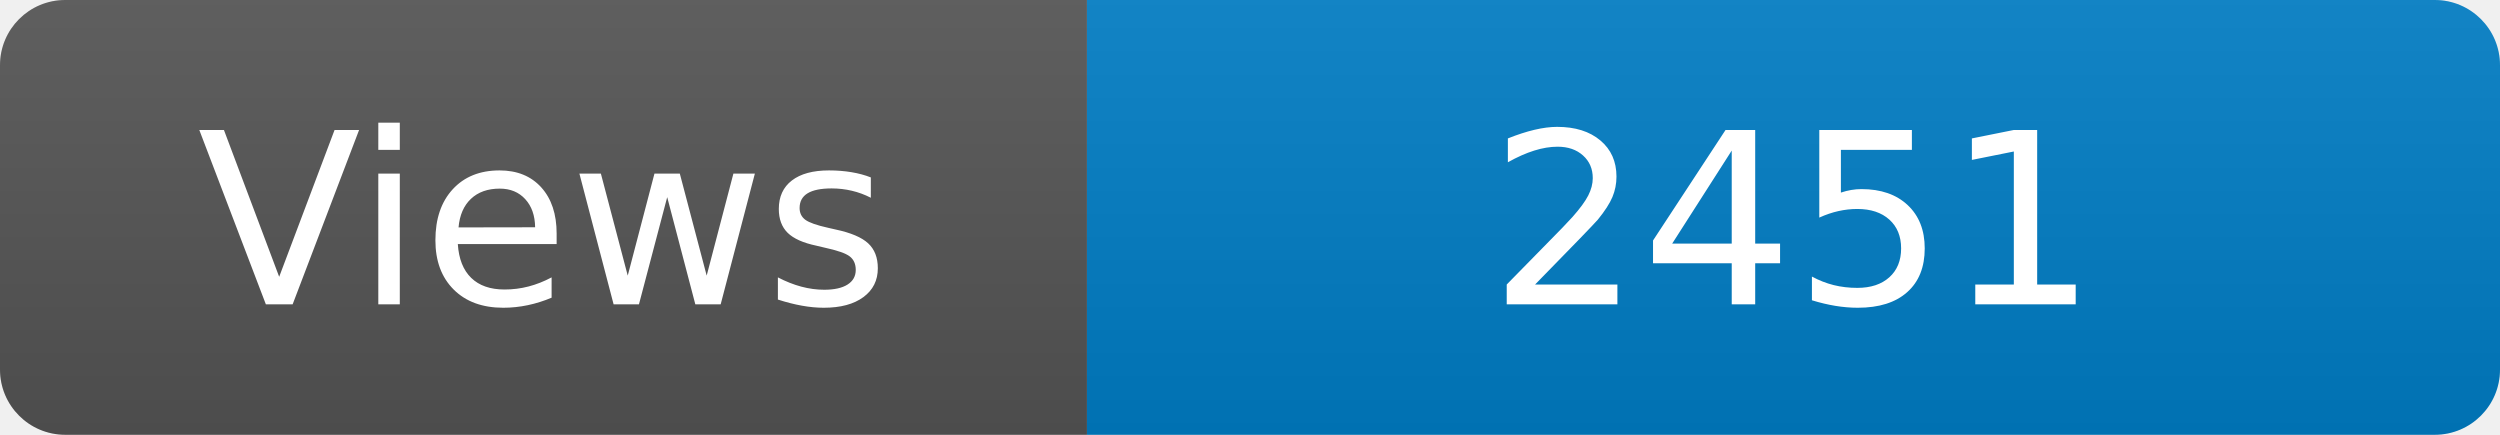
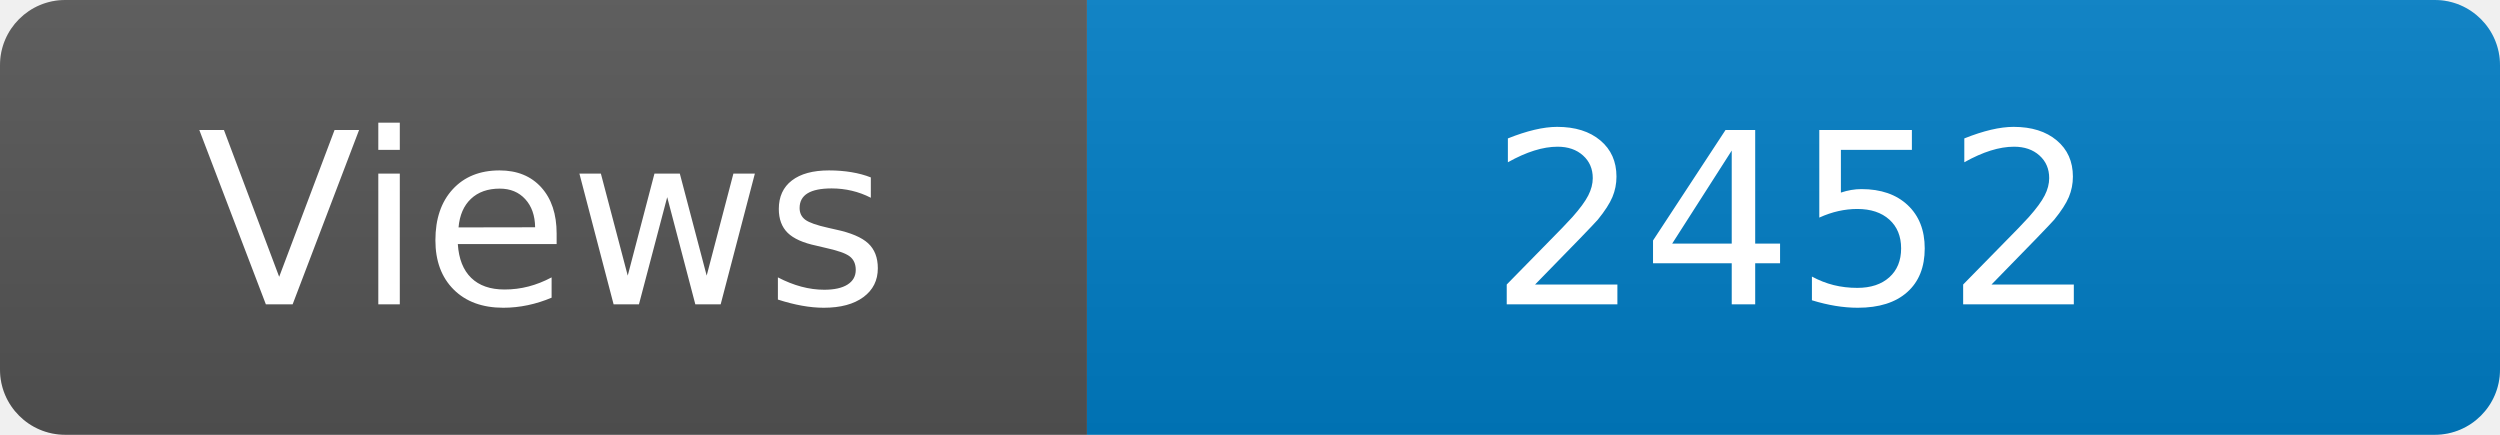
<svg xmlns="http://www.w3.org/2000/svg" width="115" height="20" role="img" aria-label="Maintained?: yes">
  <linearGradient id="s" x2="0" y2="100%">
    <stop offset="0" stop-color="#bbb" stop-opacity=".1" />
    <stop offset="1" stop-opacity=".1" />
  </linearGradient>
  <clipPath id="r">
    <rect width="115" height="20" rx="3" fill="#fff" />
  </clipPath>
  <g clip-path="url(#r)">
    <rect width="50" height="20" fill="#555" />
    <rect x="50" width="160" height="20" fill="#007ec6" />
    <rect width="115" height="20" fill="url(#s)" />
  </g>
  <g fill="#fff" text-anchor="middle" font-family="Verdana,Geneva,DejaVu Sans,sans-serif" font-size="110">
    <text x="250" y="140" transform="scale(.1)" fill="#fff">Views</text>
-     <text x="825" y="140" transform="scale(.1)" fill="#fff">2451</text>
+     <text x="825" y="140" transform="scale(.1)" fill="#fff">2452</text>
  </g>
</svg>
